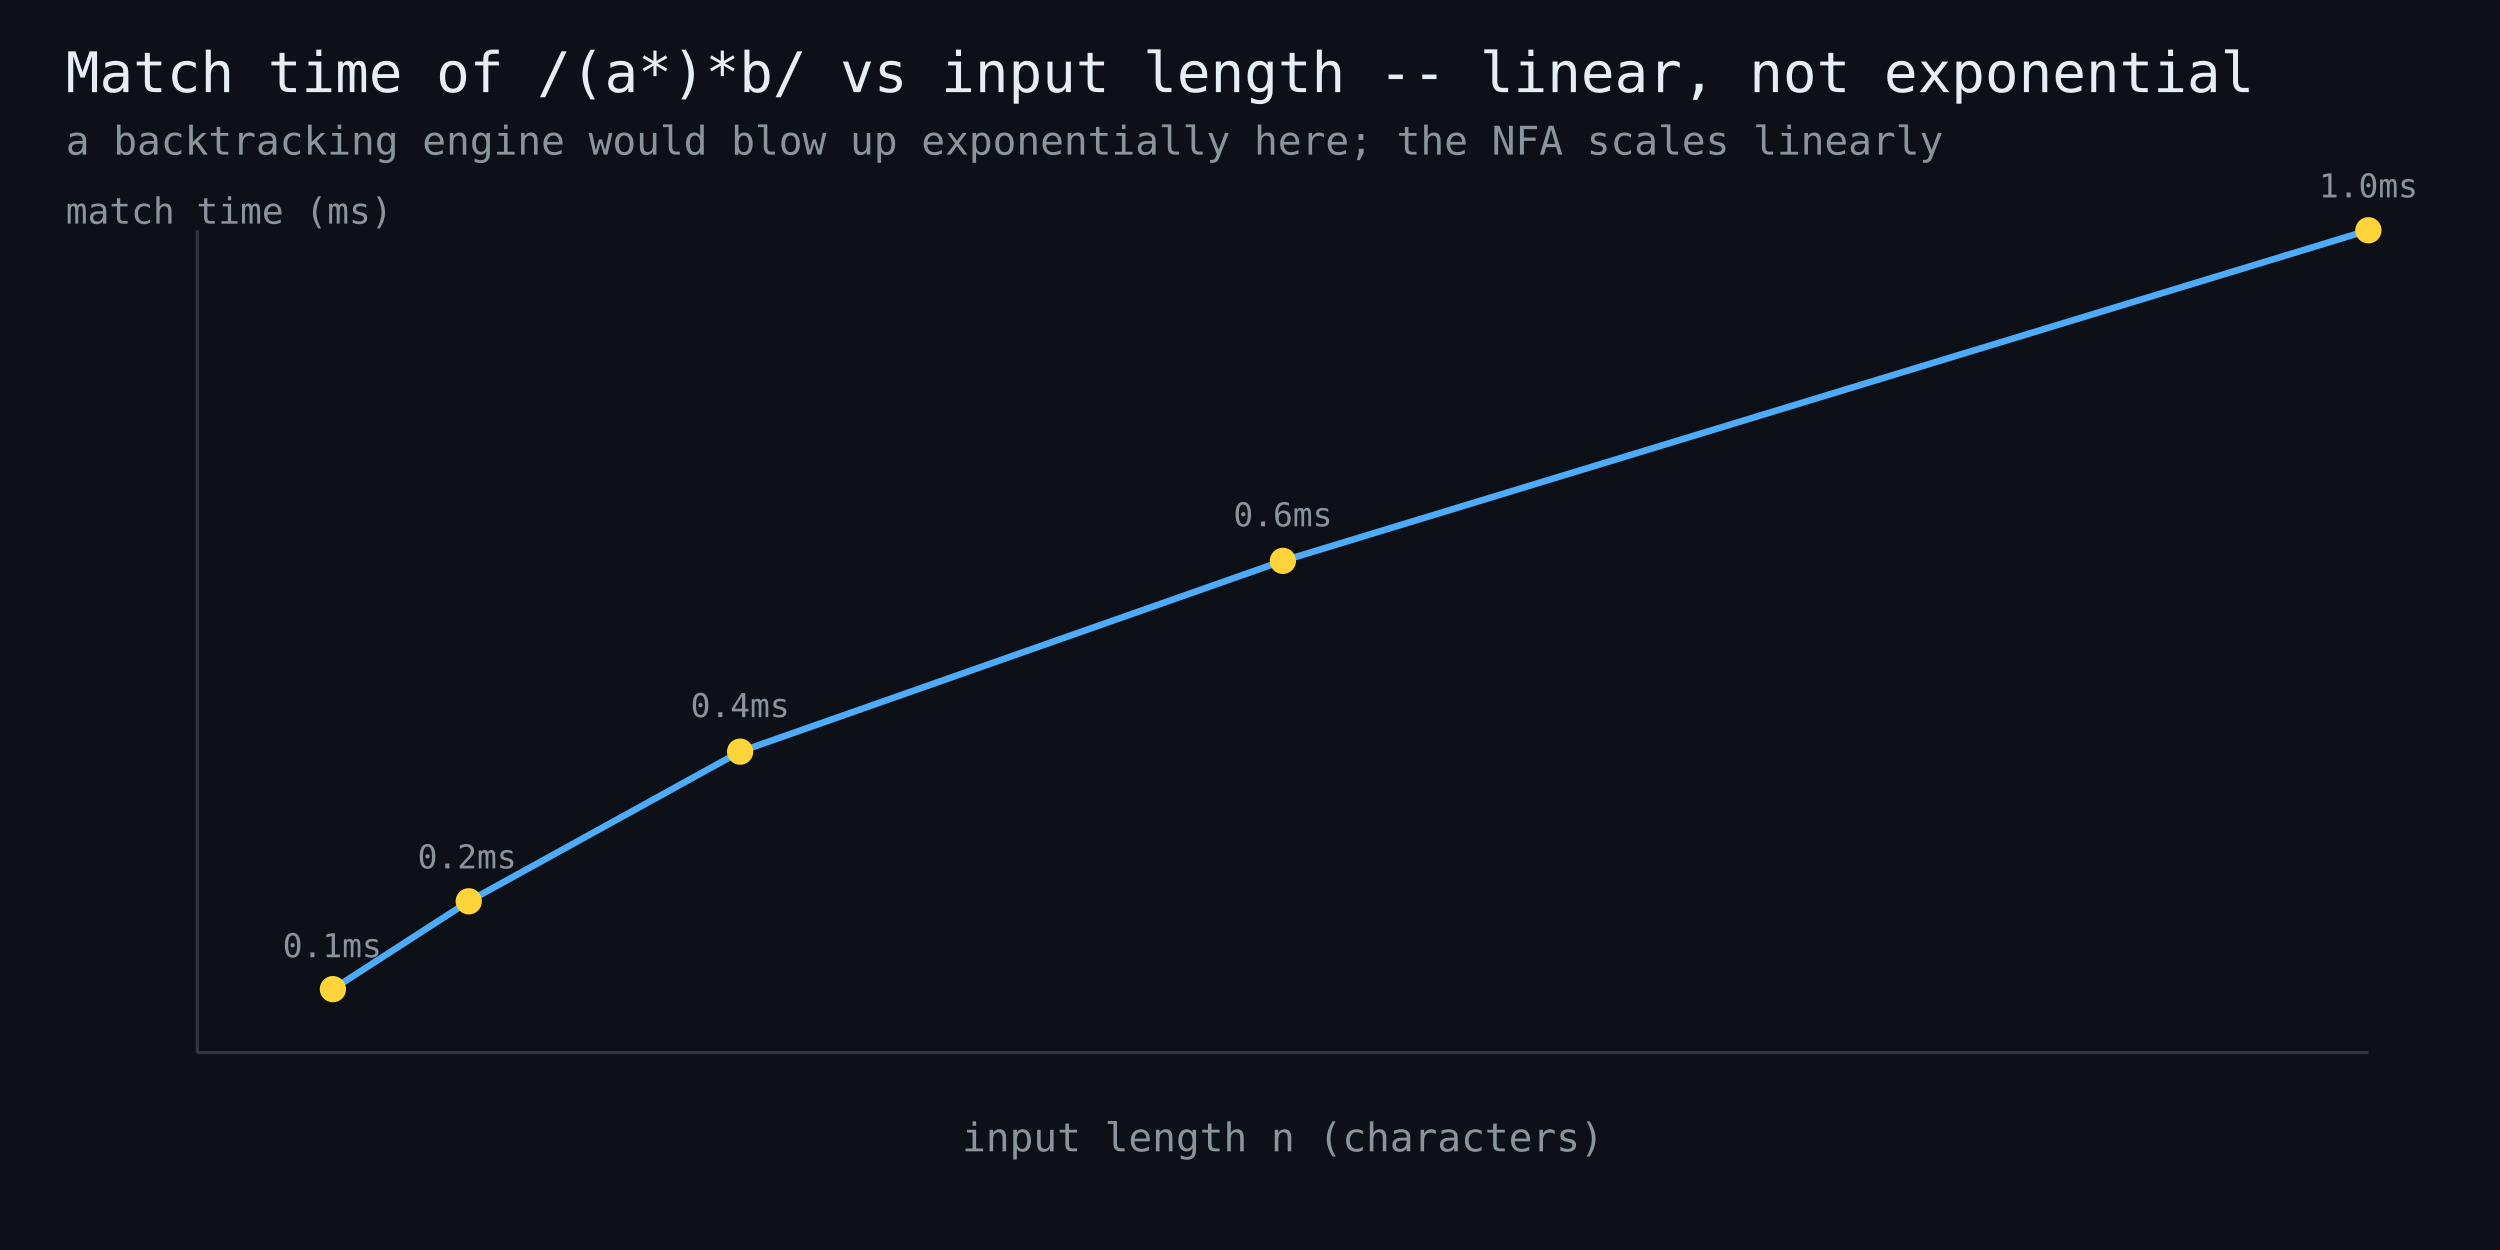
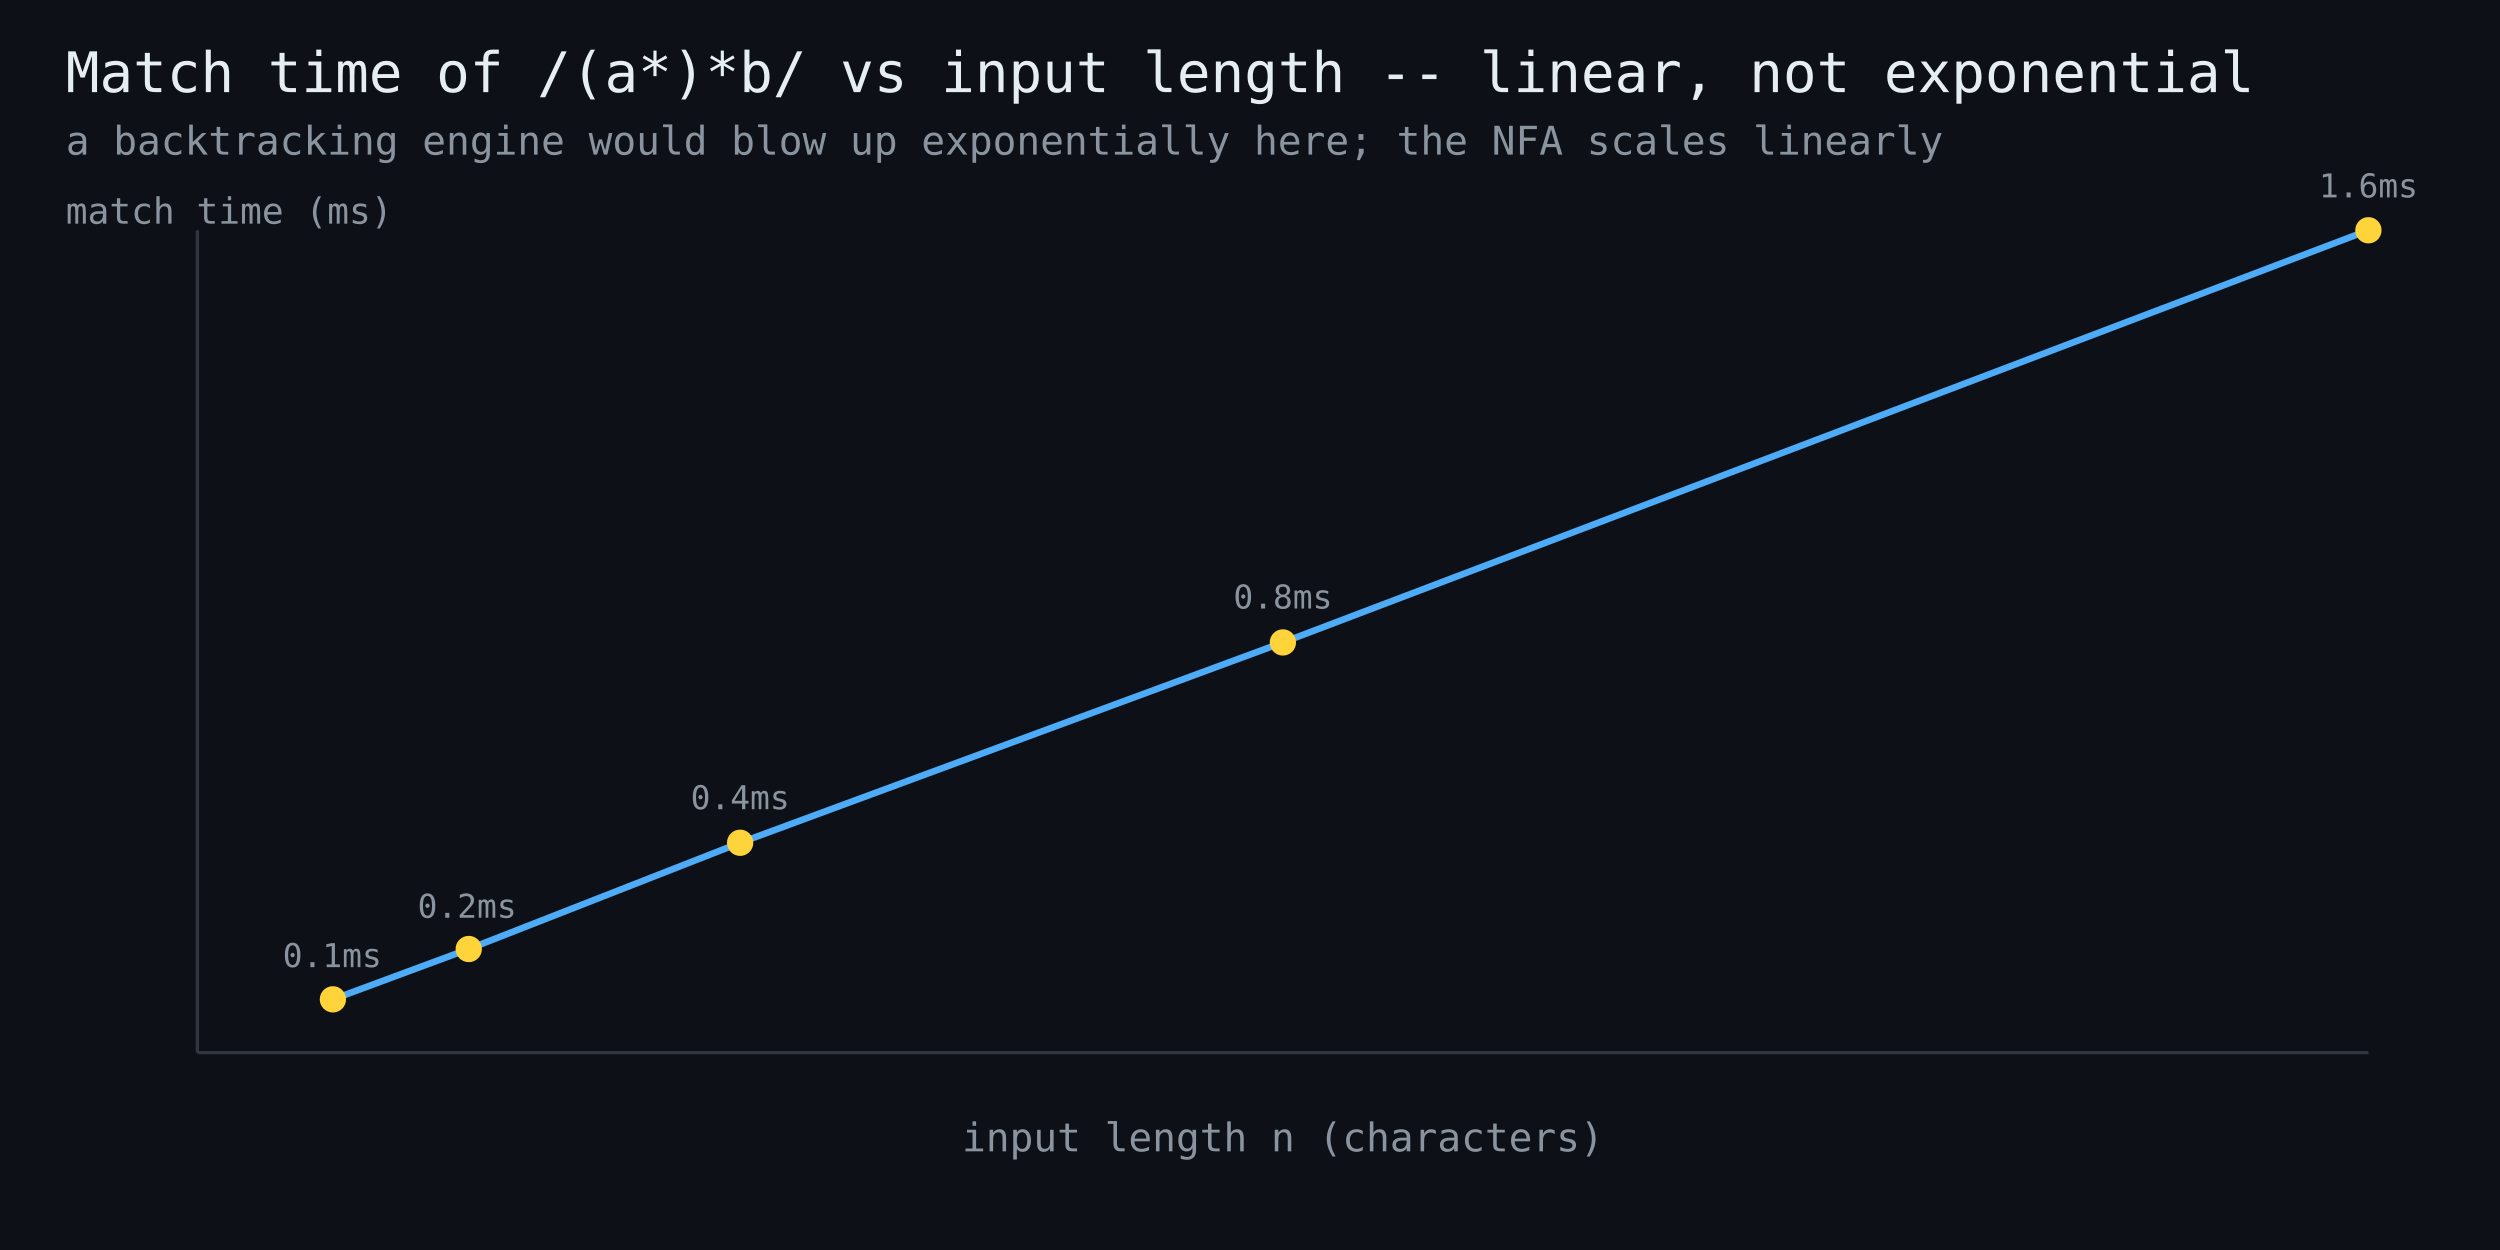
<svg xmlns="http://www.w3.org/2000/svg" width="760" height="380" viewBox="0 0 760 380" font-family="monospace">
  <rect width="760" height="380" fill="#0d1117" />
  <text x="20" y="28" fill="#e6edf3" font-size="17">Match time of /(a*)*b/ vs input length -- linear, not exponential</text>
  <text x="20" y="47" fill="#8b949e" font-size="12">a backtracking engine would blow up exponentially here; the NFA scales linearly</text>
  <line x1="60" y1="320" x2="720" y2="320" stroke="#30363d" stroke-width="1" />
  <line x1="60" y1="320" x2="60" y2="70" stroke="#30363d" stroke-width="1" />
-   <polyline points="101.2,300.7 142.5,274.0 225.0,228.5 390.0,170.5 720.0,70.0" fill="none" stroke="#4dabf7" stroke-width="2" />
-   <circle cx="101.2" cy="300.7" r="4" fill="#ffd43b" />
-   <text x="101" y="291" fill="#8b949e" font-size="10" text-anchor="middle">0.1ms</text>
-   <circle cx="142.5" cy="274.0" r="4" fill="#ffd43b" />
-   <text x="142" y="264" fill="#8b949e" font-size="10" text-anchor="middle">0.2ms</text>
-   <circle cx="225.0" cy="228.5" r="4" fill="#ffd43b" />
-   <text x="225" y="218" fill="#8b949e" font-size="10" text-anchor="middle">0.4ms</text>
-   <circle cx="390.0" cy="170.5" r="4" fill="#ffd43b" />
-   <text x="390" y="160" fill="#8b949e" font-size="10" text-anchor="middle">0.6ms</text>
+   <polyline points="101.2,303.8 142.5,288.5 225.0,256.2 390.0,195.3 720.0,70.0" fill="none" stroke="#4dabf7" stroke-width="2" />
+   <circle cx="101.2" cy="303.8" r="4" fill="#ffd43b" />
+   <text x="101" y="294" fill="#8b949e" font-size="10" text-anchor="middle">0.1ms</text>
+   <circle cx="142.5" cy="288.5" r="4" fill="#ffd43b" />
+   <text x="142" y="279" fill="#8b949e" font-size="10" text-anchor="middle">0.2ms</text>
+   <circle cx="225.0" cy="256.2" r="4" fill="#ffd43b" />
+   <text x="225" y="246" fill="#8b949e" font-size="10" text-anchor="middle">0.4ms</text>
+   <circle cx="390.0" cy="195.3" r="4" fill="#ffd43b" />
+   <text x="390" y="185" fill="#8b949e" font-size="10" text-anchor="middle">0.8ms</text>
  <circle cx="720.0" cy="70.0" r="4" fill="#ffd43b" />
-   <text x="720" y="60" fill="#8b949e" font-size="10" text-anchor="middle">1.0ms</text>
+   <text x="720" y="60" fill="#8b949e" font-size="10" text-anchor="middle">1.6ms</text>
  <text x="390" y="350" fill="#8b949e" font-size="12" text-anchor="middle">input length n (characters)</text>
  <text x="20" y="68" fill="#8b949e" font-size="11">match time (ms)</text>
</svg>
